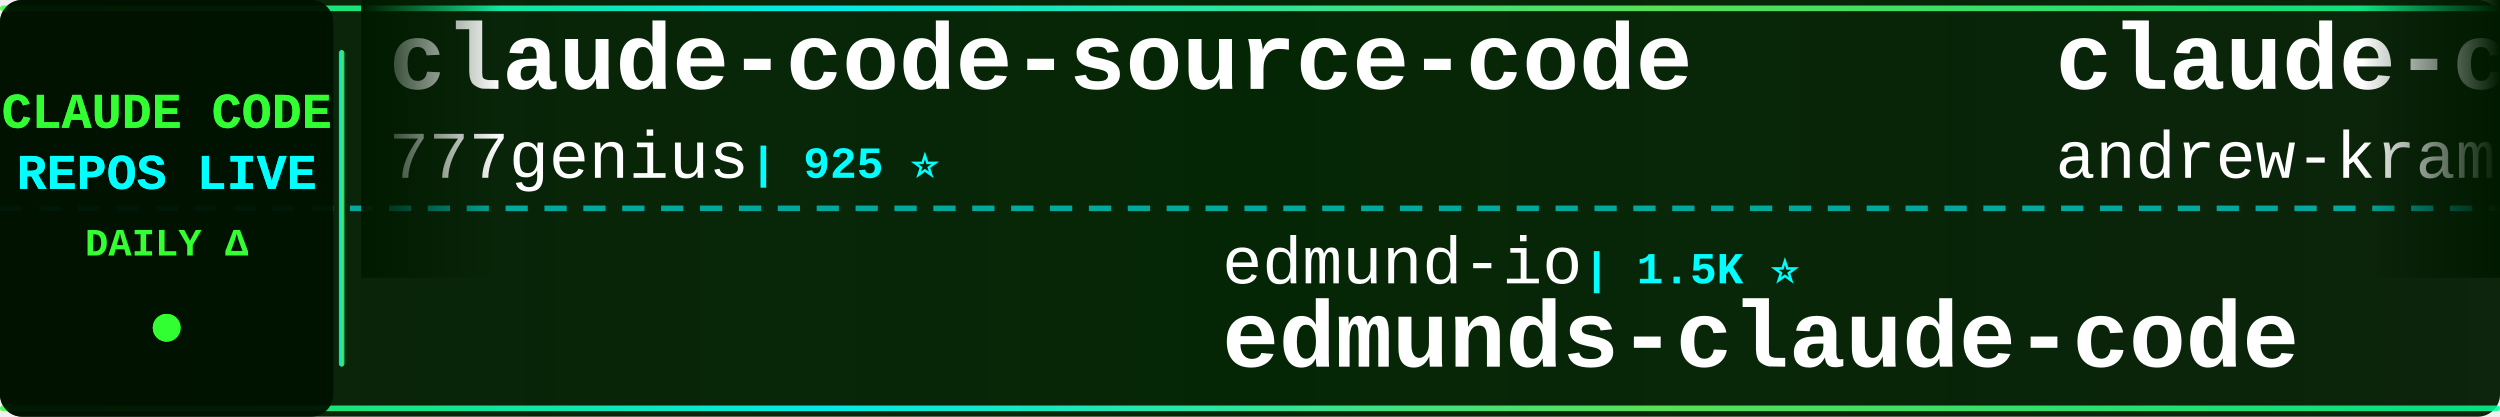
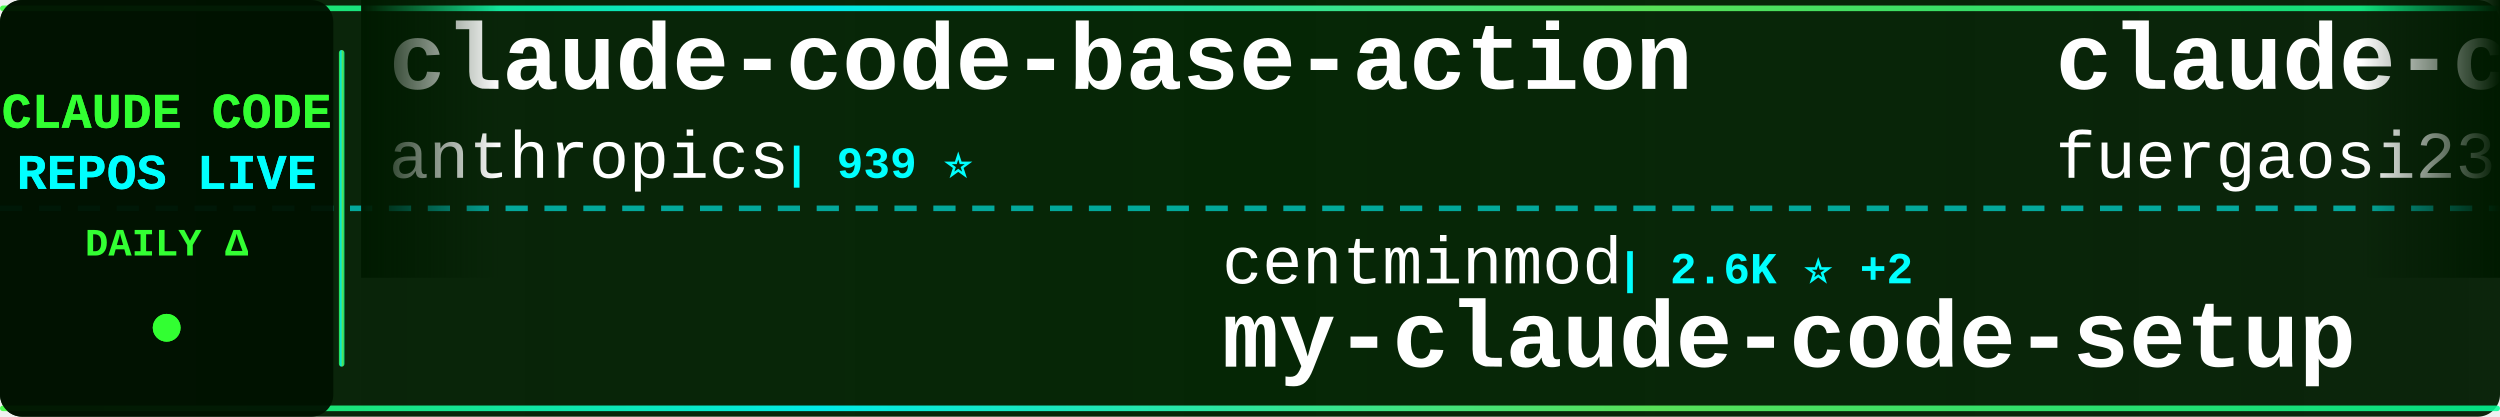
<svg xmlns="http://www.w3.org/2000/svg" width="900" height="150">
  <defs>
    <linearGradient id="tickerBg" x1="0%" y1="0%" x2="100%" y2="0%">
      <stop offset="0%" style="stop-color:#001a00;stop-opacity:0.95" />
      <stop offset="50%" style="stop-color:#002200;stop-opacity:0.98" />
      <stop offset="100%" style="stop-color:#001a00;stop-opacity:0.95" />
    </linearGradient>
    <linearGradient id="borderGrad" x1="0%" y1="0%" x2="100%" y2="0%">
      <stop offset="0%" style="stop-color:#33ff33;stop-opacity:0.85">
        <animate attributeName="stop-opacity" values="0.85;1;0.85" dur="2s" repeatCount="indefinite" />
      </stop>
      <stop offset="33%" style="stop-color:#00ffff;stop-opacity:0.9">
        <animate attributeName="stop-opacity" values="0.9;1;0.9" dur="2.2s" repeatCount="indefinite" />
      </stop>
      <stop offset="66%" style="stop-color:#66ff66;stop-opacity:0.85">
        <animate attributeName="stop-opacity" values="0.85;1;0.85" dur="1.8s" repeatCount="indefinite" />
      </stop>
      <stop offset="100%" style="stop-color:#00ff99;stop-opacity:0.85">
        <animate attributeName="stop-opacity" values="0.85;1;0.85" dur="2s" repeatCount="indefinite" />
      </stop>
    </linearGradient>
    <filter id="textGlow">
      <feGaussianBlur stdDeviation="0.1" result="coloredBlur" />
      <feMerge>
        <feMergeNode in="coloredBlur" />
        <feMergeNode in="SourceGraphic" />
      </feMerge>
    </filter>
    <filter id="metricGlow">
      <feGaussianBlur stdDeviation="0.2" result="coloredBlur" />
      <feMerge>
        <feMergeNode in="coloredBlur" />
        <feMergeNode in="SourceGraphic" />
      </feMerge>
    </filter>
    <linearGradient id="leftFade" x1="0%" y1="0%" x2="100%" y2="0%">
      <stop offset="0%" style="stop-color:#001a00;stop-opacity:1" />
      <stop offset="100%" style="stop-color:#001a00;stop-opacity:0" />
    </linearGradient>
    <linearGradient id="rightFade" x1="0%" y1="0%" x2="100%" y2="0%">
      <stop offset="0%" style="stop-color:#001a00;stop-opacity:0" />
      <stop offset="100%" style="stop-color:#001a00;stop-opacity:1" />
    </linearGradient>
  </defs>
  <rect width="900" height="150" fill="url(#tickerBg)" rx="8" />
  <rect x="0" y="2" width="900" height="2" fill="url(#borderGrad)" rx="1" />
  <rect x="0" y="146" width="900" height="2" fill="url(#borderGrad)" rx="1" />
  <line x1="0" y1="75" x2="900" y2="75" stroke="#00ffff" stroke-width="2" stroke-dasharray="8 6" opacity="0.6" />
  <rect x="0" y="0" width="120" height="150" fill="#001100" opacity="0.95" rx="8" />
  <text x="60" y="46" font-family="'Courier New', monospace" font-size="18" font-weight="bold" fill="#33ff33" text-anchor="middle" filter="url(#textGlow)">
    CLAUDE CODE
  </text>
  <text x="60" y="68" font-family="'Courier New', monospace" font-size="18" font-weight="bold" fill="#00ffff" text-anchor="middle" filter="url(#textGlow)">
    REPOS LIVE
  </text>
  <text x="60" y="92" font-family="'Courier New', monospace" font-size="14" font-weight="bold" fill="#33ff33" text-anchor="middle">
    DAILY Δ
  </text>
  <circle cx="60" cy="118" r="5" fill="#33ff33" filter="url(#metricGlow)">
    <animate attributeName="r" values="4;6;4" dur="1.5s" repeatCount="indefinite" />
    <animate attributeName="opacity" values="0.6;1;0.6" dur="1.5s" repeatCount="indefinite" />
  </circle>
  <rect x="122" y="18" width="2" height="114" fill="url(#borderGrad)" rx="1" />
  <clipPath id="tickerClip">
    <rect x="130" y="0" width="770" height="150" />
  </clipPath>
  <g clip-path="url(#tickerClip)">
    <g id="tickerItems">
      <animateTransform attributeName="transform" attributeType="XML" type="translate" from="0 0" to="-3000 0" dur="54s" repeatCount="indefinite" />
      <g transform="translate(0, 0)">
-         <text x="140" y="32" font-family="'Courier New', monospace" font-size="34" font-weight="bold" fill="#ffffff">claude-code-source-code</text>
-         <text x="140" y="64" font-family="'Courier New', monospace" font-size="24" font-weight="normal" fill="#ffffff" opacity="1.0">777genius</text>
-         <text x="270" y="64" font-family="'Courier New', monospace" font-size="16" font-weight="bold" fill="#00ffff"> | 925 ⭐</text>
-       </g>
-       <g transform="translate(300, 0)">
-         <text x="140" y="102" font-family="'Courier New', monospace" font-size="24" font-weight="normal" fill="#ffffff" opacity="1.0">edmund-io</text>
-         <text x="270" y="102" font-family="'Courier New', monospace" font-size="16" font-weight="bold" fill="#00ffff"> | 1.5K ⭐</text>
-         <text x="140" y="132" font-family="'Courier New', monospace" font-size="34" font-weight="bold" fill="#ffffff">edmunds-claude-code</text>
-       </g>
-       <g transform="translate(600, 0)">
-         <text x="140" y="32" font-family="'Courier New', monospace" font-size="34" font-weight="bold" fill="#ffffff">claude-code-source-build</text>
-         <text x="140" y="64" font-family="'Courier New', monospace" font-size="24" font-weight="normal" fill="#ffffff" opacity="1.0">andrew-kramer-inno</text>
-         <text x="378" y="64" font-family="'Courier New', monospace" font-size="16" font-weight="bold" fill="#00ffff"> | 593 ⭐</text>
-       </g>
-       <g transform="translate(900, 0)">
-         <text x="140" y="102" font-family="'Courier New', monospace" font-size="24" font-weight="normal" fill="#ffffff" opacity="1.0">VoltAgent</text>
-         <text x="270" y="102" font-family="'Courier New', monospace" font-size="16" font-weight="bold" fill="#00ffff"> | 24.1K ⭐ +5</text>
-         <text x="140" y="132" font-family="'Courier New', monospace" font-size="34" font-weight="bold" fill="#ffffff">awesome-claude-code-suba...</text>
-       </g>
-       <g transform="translate(1200, 0)">
-         <text x="140" y="32" font-family="'Courier New', monospace" font-size="34" font-weight="bold" fill="#ffffff">claude-coder</text>
-         <text x="140" y="64" font-family="'Courier New', monospace" font-size="24" font-weight="normal" fill="#ffffff" opacity="1.0">kodu-ai</text>
-         <text x="246" y="64" font-family="'Courier New', monospace" font-size="16" font-weight="bold" fill="#00ffff"> | 5.2K ⭐ -1</text>
-       </g>
-       <g transform="translate(1500, 0)">
-         <text x="140" y="102" font-family="'Courier New', monospace" font-size="24" font-weight="normal" fill="#ffffff" opacity="1.0">ykdojo</text>
-         <text x="234" y="102" font-family="'Courier New', monospace" font-size="16" font-weight="bold" fill="#00ffff"> | 9.6K ⭐ +2</text>
-         <text x="140" y="132" font-family="'Courier New', monospace" font-size="34" font-weight="bold" fill="#ffffff">claude-code-tips</text>
-       </g>
-       <g transform="translate(1800, 0)">
-         <text x="140" y="32" font-family="'Courier New', monospace" font-size="34" font-weight="bold" fill="#ffffff">Claude-Code-Game-Studios</text>
-         <text x="140" y="64" font-family="'Courier New', monospace" font-size="24" font-weight="normal" fill="#ffffff" opacity="1.0">Donchitos</text>
-         <text x="270" y="64" font-family="'Courier New', monospace" font-size="16" font-weight="bold" fill="#00ffff"> | 23.7K ⭐ +6</text>
-       </g>
-       <g transform="translate(2100, 0)">
-         <text x="140" y="102" font-family="'Courier New', monospace" font-size="24" font-weight="normal" fill="#ffffff" opacity="1.0">claude-code-best</text>
-         <text x="354" y="102" font-family="'Courier New', monospace" font-size="16" font-weight="bold" fill="#00ffff"> | 21.9K ⭐ +5</text>
-         <text x="140" y="132" font-family="'Courier New', monospace" font-size="34" font-weight="bold" fill="#ffffff">claude-code</text>
-       </g>
-       <g transform="translate(2400, 0)">
        <text x="140" y="32" font-family="'Courier New', monospace" font-size="34" font-weight="bold" fill="#ffffff">claude-code-base-action</text>
        <text x="140" y="64" font-family="'Courier New', monospace" font-size="24" font-weight="normal" fill="#ffffff" opacity="1.0">anthropics</text>
        <text x="282" y="64" font-family="'Courier New', monospace" font-size="16" font-weight="bold" fill="#00ffff"> | 939 ⭐</text>
      </g>
+       <g transform="translate(300, 0)">
+         <text x="140" y="102" font-family="'Courier New', monospace" font-size="24" font-weight="normal" fill="#ffffff" opacity="1.0">centminmod</text>
+         <text x="282" y="102" font-family="'Courier New', monospace" font-size="16" font-weight="bold" fill="#00ffff"> | 2.6K ⭐ +2</text>
+         <text x="140" y="132" font-family="'Courier New', monospace" font-size="34" font-weight="bold" fill="#ffffff">my-claude-code-setup</text>
+       </g>
+       <g transform="translate(600, 0)">
+         <text x="140" y="32" font-family="'Courier New', monospace" font-size="34" font-weight="bold" fill="#ffffff">claude-code-proxy</text>
+         <text x="140" y="64" font-family="'Courier New', monospace" font-size="24" font-weight="normal" fill="#ffffff" opacity="1.0">fuergaosi233</text>
+         <text x="306" y="64" font-family="'Courier New', monospace" font-size="16" font-weight="bold" fill="#00ffff"> | 2.8K ⭐</text>
+       </g>
+       <g transform="translate(900, 0)">
+         <text x="140" y="102" font-family="'Courier New', monospace" font-size="24" font-weight="normal" fill="#ffffff" opacity="1.0">claude-code-best</text>
+         <text x="354" y="102" font-family="'Courier New', monospace" font-size="16" font-weight="bold" fill="#00ffff"> | 21.9K ⭐ +10</text>
+         <text x="140" y="132" font-family="'Courier New', monospace" font-size="34" font-weight="bold" fill="#ffffff">claude-code</text>
+       </g>
+       <g transform="translate(1200, 0)">
+         <text x="140" y="32" font-family="'Courier New', monospace" font-size="34" font-weight="bold" fill="#ffffff">claude-code-analysis</text>
+         <text x="140" y="64" font-family="'Courier New', monospace" font-size="24" font-weight="normal" fill="#ffffff" opacity="1.0">liuup</text>
+         <text x="222" y="64" font-family="'Courier New', monospace" font-size="16" font-weight="bold" fill="#00ffff"> | 3.7K ⭐ +3</text>
+       </g>
+       <g transform="translate(1500, 0)">
+         <text x="140" y="102" font-family="'Courier New', monospace" font-size="24" font-weight="normal" fill="#ffffff" opacity="1.0">guanshan</text>
+         <text x="258" y="102" font-family="'Courier New', monospace" font-size="16" font-weight="bold" fill="#00ffff"> | 61 ⭐</text>
+         <text x="140" y="132" font-family="'Courier New', monospace" font-size="34" font-weight="bold" fill="#ffffff">ClaudeCode</text>
+       </g>
+       <g transform="translate(1800, 0)">
+         <text x="140" y="32" font-family="'Courier New', monospace" font-size="34" font-weight="bold" fill="#ffffff">claude-code-tudou</text>
+         <text x="140" y="64" font-family="'Courier New', monospace" font-size="24" font-weight="normal" fill="#ffffff" opacity="1.0">AICoderTudou</text>
+         <text x="306" y="64" font-family="'Courier New', monospace" font-size="16" font-weight="bold" fill="#00ffff"> | 497 ⭐</text>
+       </g>
+       <g transform="translate(2100, 0)">
+         <text x="140" y="102" font-family="'Courier New', monospace" font-size="24" font-weight="normal" fill="#ffffff" opacity="1.0">LING71671</text>
+         <text x="270" y="102" font-family="'Courier New', monospace" font-size="16" font-weight="bold" fill="#00ffff"> | 933 ⭐</text>
+         <text x="140" y="132" font-family="'Courier New', monospace" font-size="34" font-weight="bold" fill="#ffffff">Open-ClaudeCode</text>
+       </g>
+       <g transform="translate(2400, 0)">
+         <text x="140" y="32" font-family="'Courier New', monospace" font-size="34" font-weight="bold" fill="#ffffff">Claude-code</text>
+         <text x="140" y="64" font-family="'Courier New', monospace" font-size="24" font-weight="normal" fill="#ffffff" opacity="1.0">fazxes</text>
+         <text x="234" y="64" font-family="'Courier New', monospace" font-size="16" font-weight="bold" fill="#00ffff"> | 230 ⭐</text>
+       </g>
      <g transform="translate(2700, 0)">
-         <text x="140" y="102" font-family="'Courier New', monospace" font-size="24" font-weight="normal" fill="#ffffff" opacity="1.0">mehmoodosman</text>
-         <text x="306" y="102" font-family="'Courier New', monospace" font-size="16" font-weight="bold" fill="#00ffff"> | 172 ⭐</text>
+         <text x="140" y="102" font-family="'Courier New', monospace" font-size="24" font-weight="normal" fill="#ffffff" opacity="1.0">freestylefly</text>
+         <text x="306" y="102" font-family="'Courier New', monospace" font-size="16" font-weight="bold" fill="#00ffff"> | 128 ⭐</text>
        <text x="140" y="132" font-family="'Courier New', monospace" font-size="34" font-weight="bold" fill="#ffffff">claude-code</text>
      </g>
      <g transform="translate(3000, 0)">
-         <text x="140" y="32" font-family="'Courier New', monospace" font-size="34" font-weight="bold" fill="#ffffff">claude-code-source-code</text>
-         <text x="140" y="64" font-family="'Courier New', monospace" font-size="24" font-weight="normal" fill="#ffffff" opacity="1.0">777genius</text>
-         <text x="270" y="64" font-family="'Courier New', monospace" font-size="16" font-weight="bold" fill="#00ffff"> | 925 ⭐</text>
+         <text x="140" y="32" font-family="'Courier New', monospace" font-size="34" font-weight="bold" fill="#ffffff">claude-code-base-action</text>
+         <text x="140" y="64" font-family="'Courier New', monospace" font-size="24" font-weight="normal" fill="#ffffff" opacity="1.0">anthropics</text>
+         <text x="282" y="64" font-family="'Courier New', monospace" font-size="16" font-weight="bold" fill="#00ffff"> | 939 ⭐</text>
      </g>
      <g transform="translate(3300, 0)">
-         <text x="140" y="102" font-family="'Courier New', monospace" font-size="24" font-weight="normal" fill="#ffffff" opacity="1.0">edmund-io</text>
-         <text x="270" y="102" font-family="'Courier New', monospace" font-size="16" font-weight="bold" fill="#00ffff"> | 1.5K ⭐</text>
-         <text x="140" y="132" font-family="'Courier New', monospace" font-size="34" font-weight="bold" fill="#ffffff">edmunds-claude-code</text>
+         <text x="140" y="102" font-family="'Courier New', monospace" font-size="24" font-weight="normal" fill="#ffffff" opacity="1.0">centminmod</text>
+         <text x="282" y="102" font-family="'Courier New', monospace" font-size="16" font-weight="bold" fill="#00ffff"> | 2.6K ⭐ +2</text>
+         <text x="140" y="132" font-family="'Courier New', monospace" font-size="34" font-weight="bold" fill="#ffffff">my-claude-code-setup</text>
      </g>
      <g transform="translate(3600, 0)">
-         <text x="140" y="32" font-family="'Courier New', monospace" font-size="34" font-weight="bold" fill="#ffffff">claude-code-source-build</text>
-         <text x="140" y="64" font-family="'Courier New', monospace" font-size="24" font-weight="normal" fill="#ffffff" opacity="1.0">andrew-kramer-inno</text>
-         <text x="378" y="64" font-family="'Courier New', monospace" font-size="16" font-weight="bold" fill="#00ffff"> | 593 ⭐</text>
+         <text x="140" y="32" font-family="'Courier New', monospace" font-size="34" font-weight="bold" fill="#ffffff">claude-code-proxy</text>
+         <text x="140" y="64" font-family="'Courier New', monospace" font-size="24" font-weight="normal" fill="#ffffff" opacity="1.0">fuergaosi233</text>
+         <text x="306" y="64" font-family="'Courier New', monospace" font-size="16" font-weight="bold" fill="#00ffff"> | 2.8K ⭐</text>
      </g>
      <g transform="translate(3900, 0)">
-         <text x="140" y="102" font-family="'Courier New', monospace" font-size="24" font-weight="normal" fill="#ffffff" opacity="1.0">VoltAgent</text>
-         <text x="270" y="102" font-family="'Courier New', monospace" font-size="16" font-weight="bold" fill="#00ffff"> | 24.1K ⭐ +5</text>
-         <text x="140" y="132" font-family="'Courier New', monospace" font-size="34" font-weight="bold" fill="#ffffff">awesome-claude-code-suba...</text>
+         <text x="140" y="102" font-family="'Courier New', monospace" font-size="24" font-weight="normal" fill="#ffffff" opacity="1.0">claude-code-best</text>
+         <text x="354" y="102" font-family="'Courier New', monospace" font-size="16" font-weight="bold" fill="#00ffff"> | 21.9K ⭐ +10</text>
+         <text x="140" y="132" font-family="'Courier New', monospace" font-size="34" font-weight="bold" fill="#ffffff">claude-code</text>
      </g>
    </g>
  </g>
  <rect x="130" y="0" width="50" height="100" fill="url(#leftFade)" />
  <rect x="850" y="0" width="50" height="100" fill="url(#rightFade)" />
</svg>
